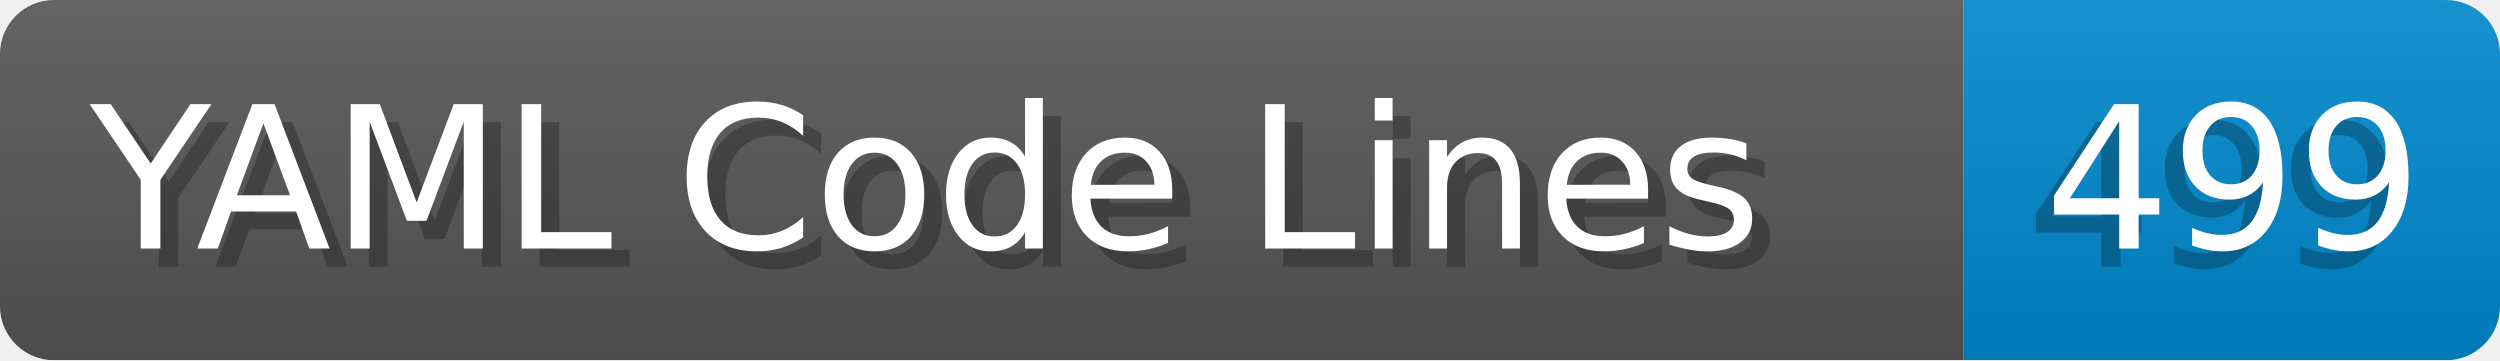
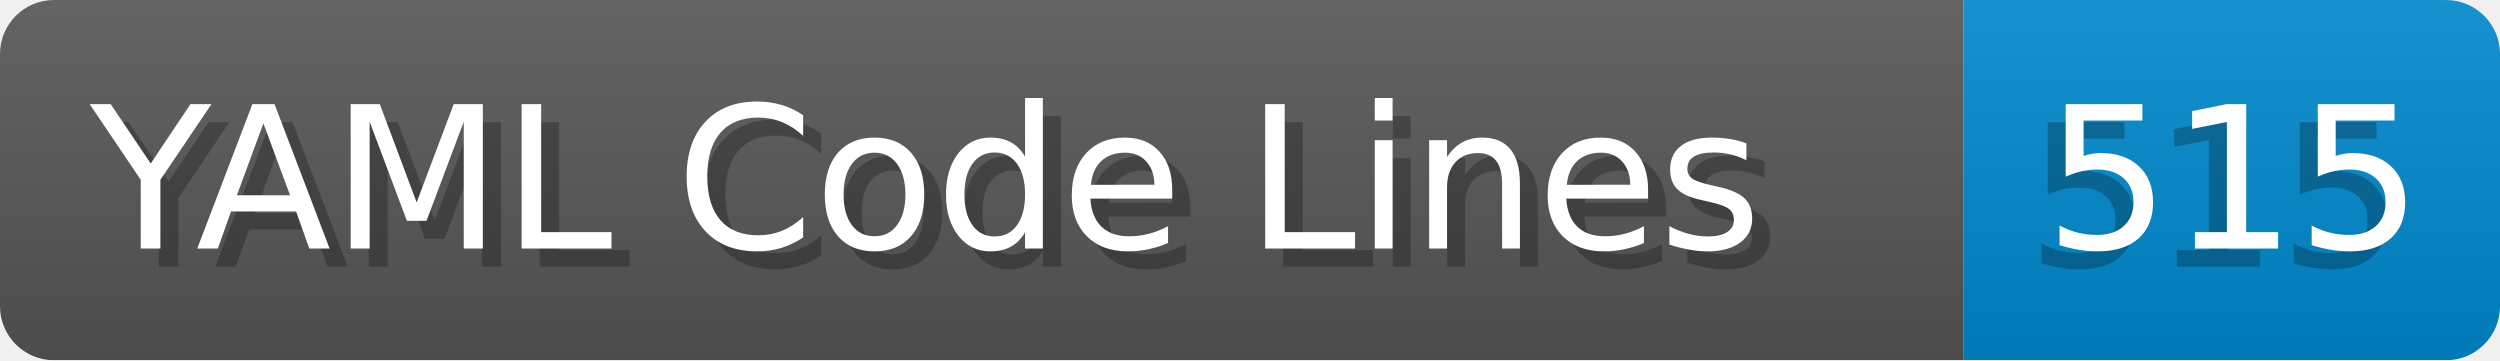
- <svg xmlns="http://www.w3.org/2000/svg" width="138.8" height="20" viewBox="0 0 1388.0 200" role="img" aria-label="YAML Code Lines: 499">
+ <svg xmlns="http://www.w3.org/2000/svg" width="138.8" height="20" viewBox="0 0 1388.0 200" role="img" aria-label="YAML Code Lines: 515">
  <linearGradient id="a" x2="0" y2="100%">
    <stop offset="0" stop-opacity=".1" stop-color="#EEE" />
    <stop offset="1" stop-opacity=".1" />
  </linearGradient>
  <mask id="m">
    <rect width="1388.0" height="200" rx="30" fill="#FFF" />
  </mask>
  <g mask="url(#m)">
    <rect width="1090.0" height="200" fill="#555" />
    <rect width="298.0" height="200" fill="#08C" x="1090.0" />
    <rect width="1388.0" height="200" fill="url(#a)" />
  </g>
  <g aria-hidden="true" fill="#fff" text-anchor="start" font-family="Verdana,DejaVu Sans,sans-serif" font-size="110">
    <text x="60" y="148" textLength="990.0" fill="#000" opacity="0.25">YAML Code Lines</text>
    <text x="50" y="138" textLength="990.0">YAML Code Lines</text>
-     <text x="1125.0" y="148" textLength="198.0" fill="#000" opacity="0.25">499</text>
-     <text x="1135.0" y="138" textLength="198.0">499</text>
+     <text x="1125.0" y="148" textLength="198.0" fill="#000" opacity="0.25">515</text>
+     <text x="1135.0" y="138" textLength="198.0">515</text>
  </g>
</svg>
